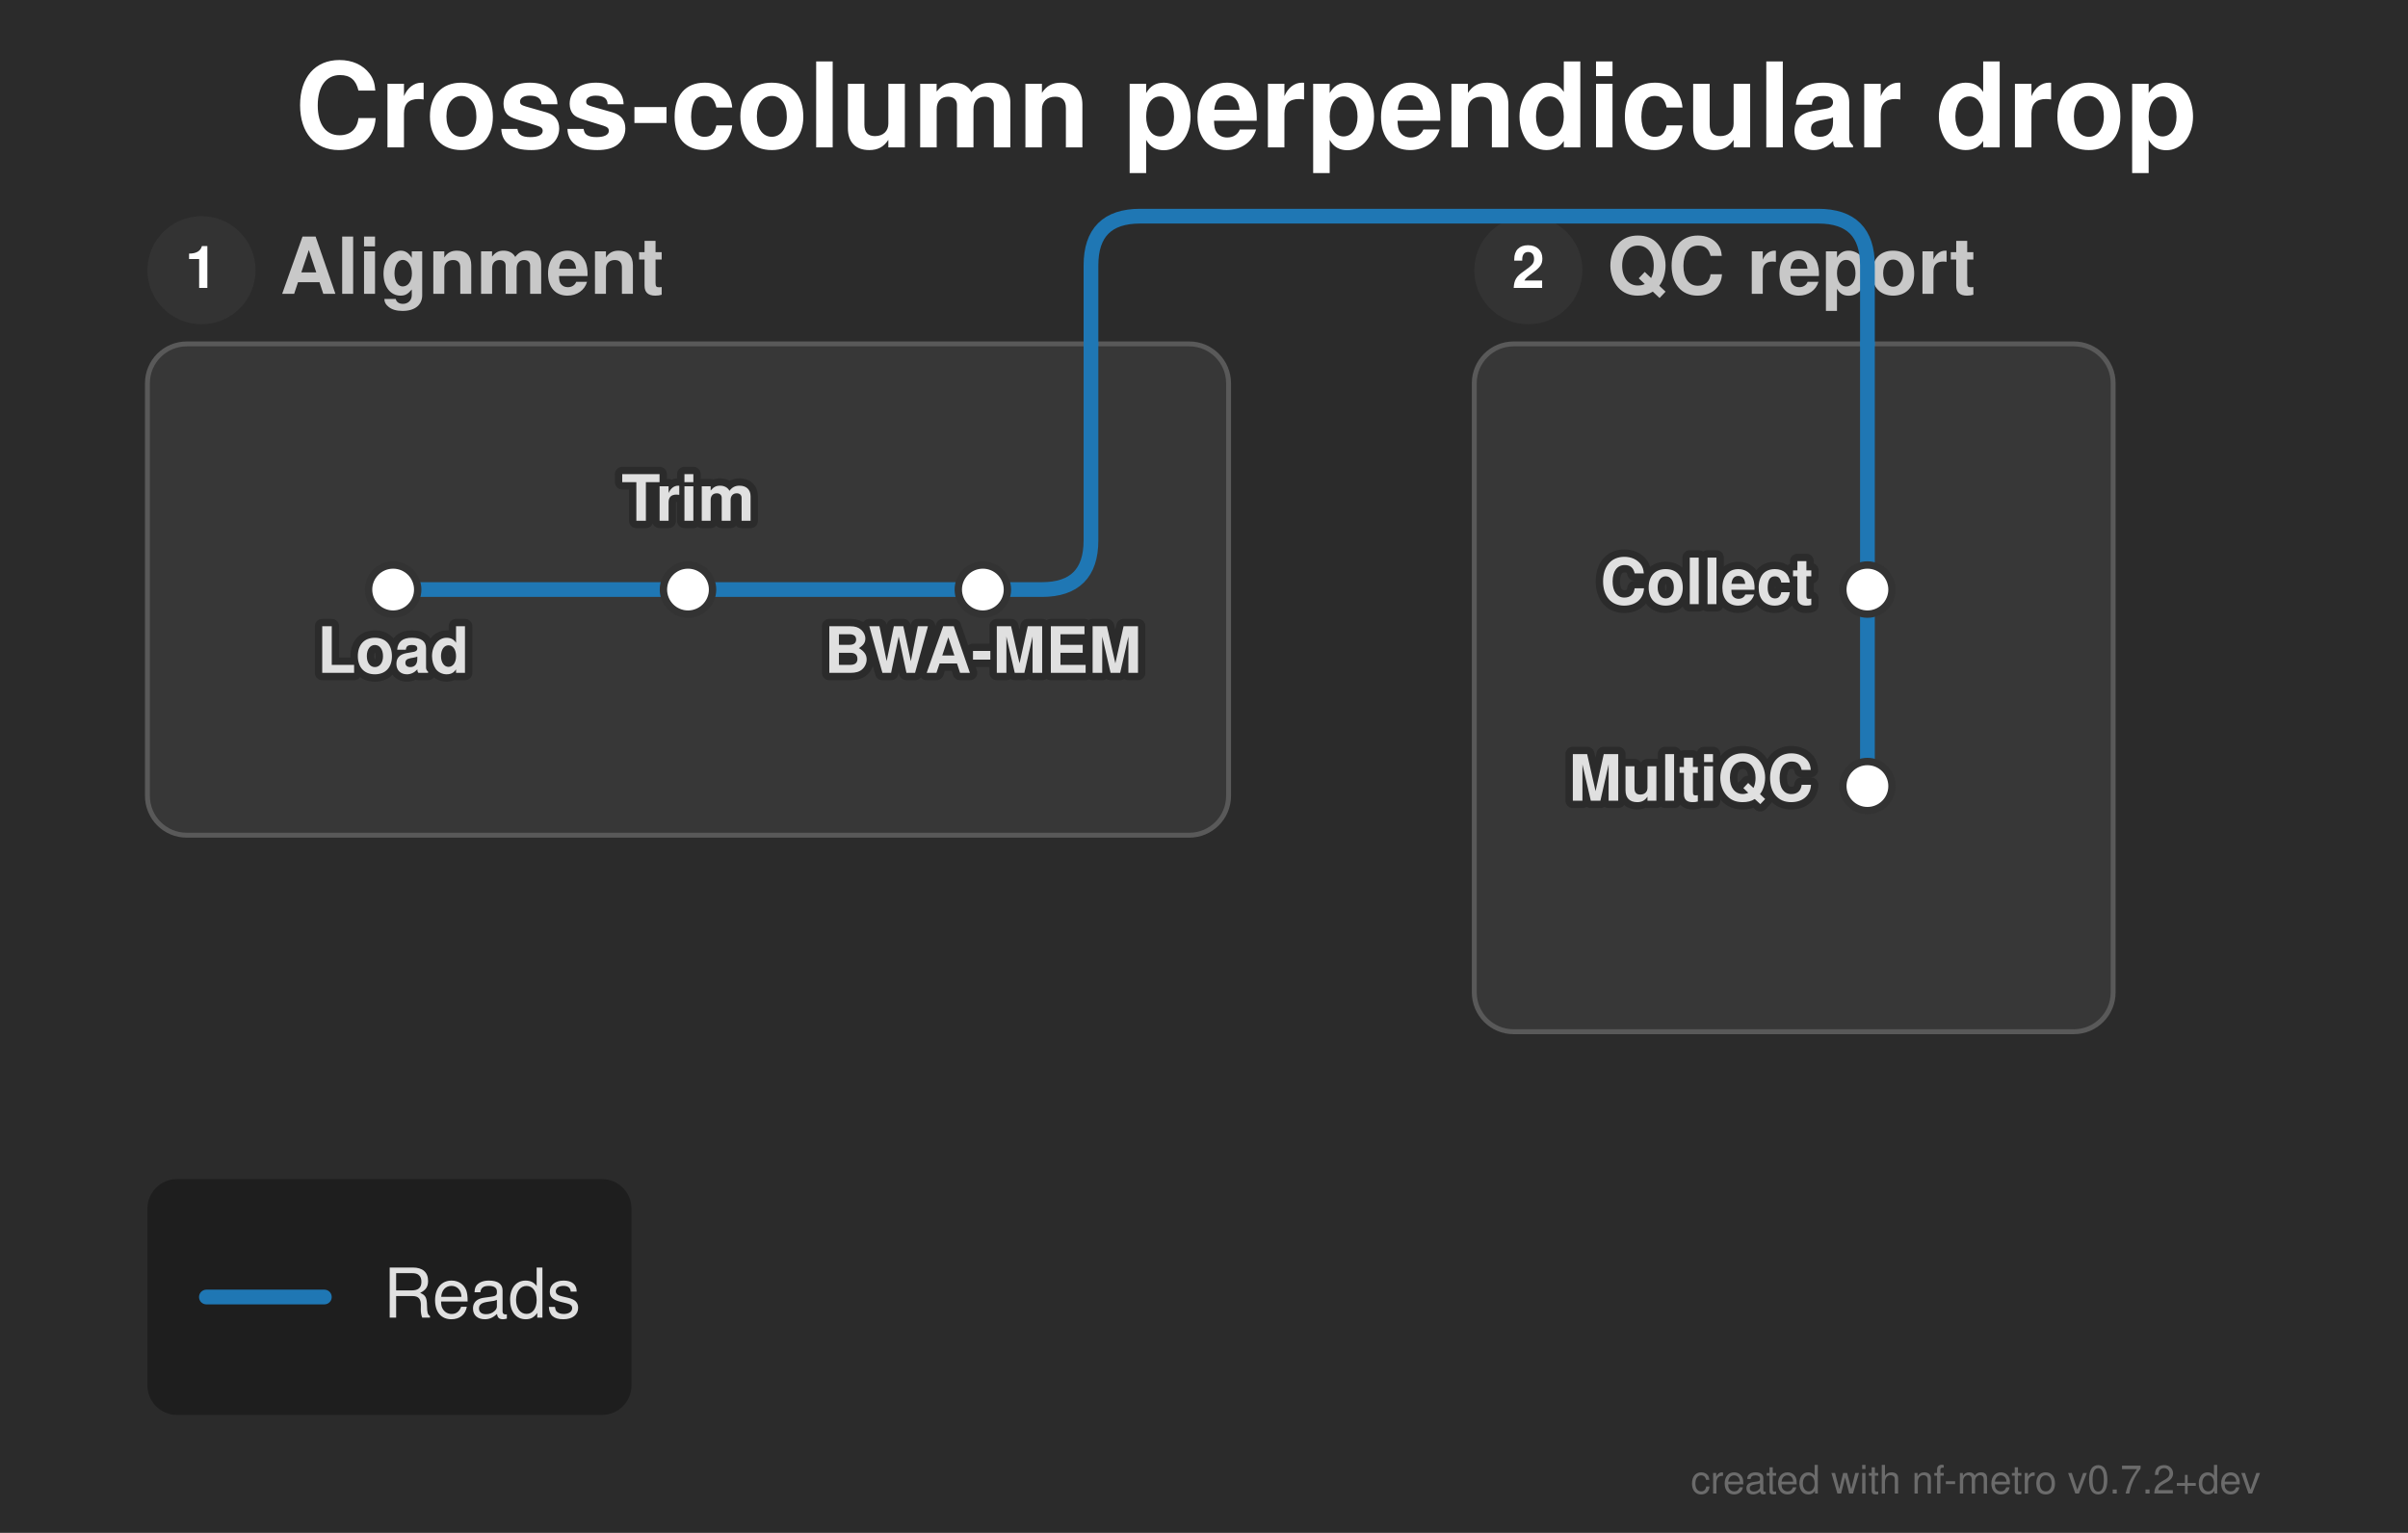
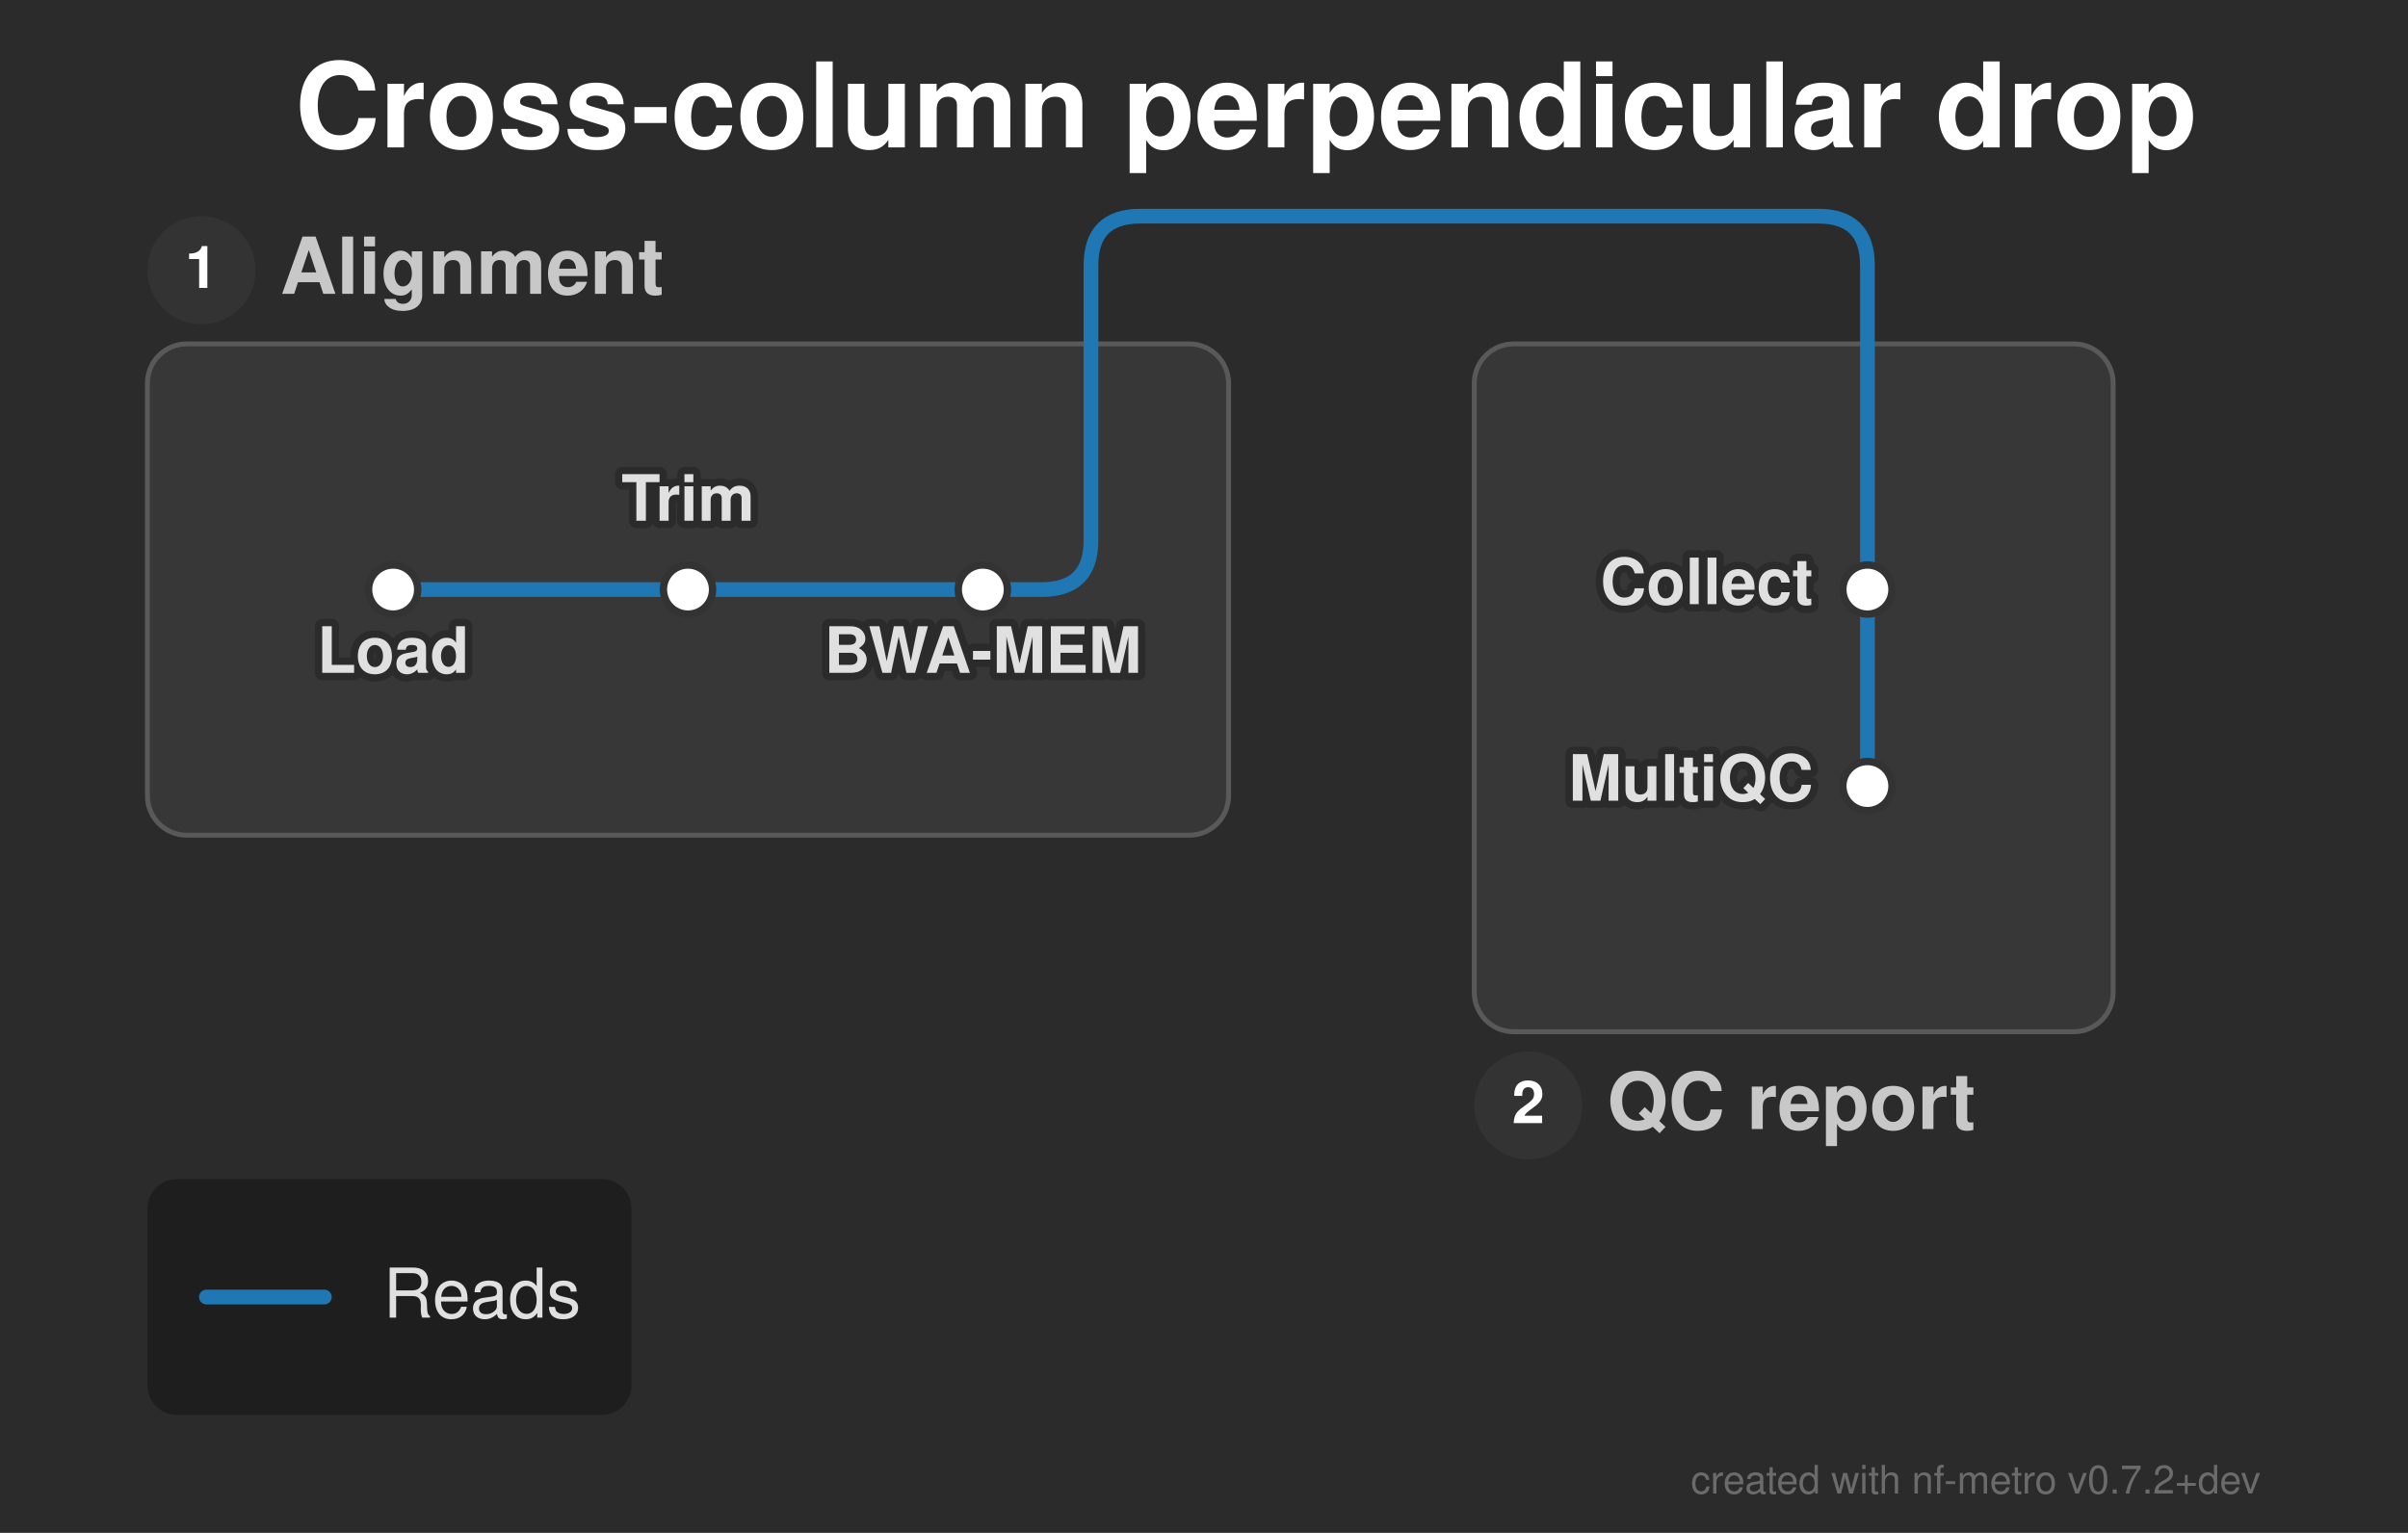
<svg xmlns="http://www.w3.org/2000/svg" width="490" height="312" viewBox="0 0 490 312">
  <defs>
</defs>
  <style>.nf-metro-bg { fill: var(--nfm-bg, #2b2b2b); }
.nf-metro-title { fill: var(--nfm-title-color, #ffffff); }
.nf-metro-station-label { fill: var(--nfm-label-color, #e0e0e0); }
.nf-metro-section-box { fill: var(--nfm-section-fill, #373737); stroke: var(--nfm-section-stroke, #595959); }
.nf-metro-section-label { fill: var(--nfm-section-label-color, #c8c8c8); }
.nf-metro-group-label { fill: var(--nfm-section-label-color, #c8c8c8); }
.nf-metro-group-underline { stroke: var(--nfm-section-label-color, #c8c8c8); }
.nf-metro-legend-bg { fill: var(--nfm-legend-bg, rgba(0, 0, 0, 0.3)); }
.nf-metro-legend-text { fill: var(--nfm-legend-text-color, #e0e0e0); }</style>
  <rect x="0" y="0" width="490" height="312" fill="#2b2b2b" class="nf-metro-bg" />
  <text x="60.0" y="30.0" font-size="24.0" fill="#ffffff" font-family="'Helvetica Neue', Helvetica, Arial, sans-serif" font-weight="bold" class="nf-metro-title">Cross-column perpendicular drop</text>
  <rect x="30.0" y="70.0" width="220.0" height="100.0" rx="8" ry="8" fill="#373737" stroke="#595959" stroke-width="1.0" class="nf-metro-section-box" data-section-id="align" data-section-lines="reads" />
  <circle cx="41.0" cy="55.0" r="11" fill="#333333" class="nf-metro-section-num-circle" data-section-id="align" />
  <text x="41.0" y="55.0" font-size="12" fill="#ffffff" font-family="'Helvetica Neue', Helvetica, Arial, sans-serif" font-weight="bold" text-anchor="middle" dy="0.3em" data-section-id="align">1</text>
  <text x="57.0" y="55.0" font-size="16.0" fill="#c8c8c8" font-family="'Helvetica Neue', Helvetica, Arial, sans-serif" font-weight="bold" dy="0.3em" class="nf-metro-section-label" data-section-id="align">Alignment</text>
  <rect x="300.0" y="70.0" width="130.0" height="140.0" rx="8" ry="8" fill="#373737" stroke="#595959" stroke-width="1.0" class="nf-metro-section-box" data-section-id="qc" data-section-lines="reads" />
-   <circle cx="311.0" cy="55.0" r="11" fill="#333333" class="nf-metro-section-num-circle" data-section-id="qc" />
-   <text x="311.0" y="55.0" font-size="12" fill="#ffffff" font-family="'Helvetica Neue', Helvetica, Arial, sans-serif" font-weight="bold" text-anchor="middle" dy="0.3em" data-section-id="qc">2</text>
-   <text x="327.0" y="55.0" font-size="16.0" fill="#c8c8c8" font-family="'Helvetica Neue', Helvetica, Arial, sans-serif" font-weight="bold" dy="0.3em" class="nf-metro-section-label" data-section-id="qc">QC report</text>
+   <circle cx="311.0" cy="225.0" r="11" fill="#333333" class="nf-metro-section-num-circle" data-section-id="qc" />
+   <text x="311.0" y="225.0" font-size="12" fill="#ffffff" font-family="'Helvetica Neue', Helvetica, Arial, sans-serif" font-weight="bold" text-anchor="middle" dy="0.3em" data-section-id="qc">2</text>
+   <text x="327.0" y="225.0" font-size="16.0" fill="#c8c8c8" font-family="'Helvetica Neue', Helvetica, Arial, sans-serif" font-weight="bold" dy="0.3em" class="nf-metro-section-label" data-section-id="qc">QC report</text>
  <path d="M80.0,120.0 L140.0,120.0" stroke="#1f77b4" stroke-width="3.0" stroke-linecap="round" class="metro-line-reads" data-line-id="reads" />
  <path d="M140.0,120.0 L200.0,120.0" stroke="#1f77b4" stroke-width="3.0" stroke-linecap="round" class="metro-line-reads" data-line-id="reads" />
  <path d="M380.0,120.0 L380.0,160.0" stroke="#1f77b4" stroke-width="3.0" stroke-linecap="round" class="metro-line-reads" data-line-id="reads" />
  <path d="M200.0,120.0 L212.0,120.0 Q222.0,120.0,222.0,110.0 L222.0,70.0" stroke="#1f77b4" stroke-width="3.0" fill="none" stroke-linecap="round" stroke-linejoin="round" class="metro-line-reads" data-line-id="reads" />
  <path d="M380.0,70.0 L380.0,120.0 L380.0,120.0" stroke="#1f77b4" stroke-width="3.0" fill="none" stroke-linecap="round" stroke-linejoin="round" class="metro-line-reads" data-line-id="reads" />
  <path d="M222.0,70.0 L222.0,54.0 Q222.0,44.0,232.0,44.0 L370.0,44.0 Q380.0,44.0,380.0,54.0 L380.0,70.0" stroke="#1f77b4" stroke-width="3.0" fill="none" stroke-linecap="round" stroke-linejoin="round" class="metro-line-reads" data-line-id="reads" />
  <rect x="75.0" y="115.0" width="10.0" height="10.0" rx="5.0" ry="5.0" fill="#ffffff" stroke="#333333" stroke-width="1.5" class="nf-metro-station" data-station-id="load" data-station-lines="reads" data-station-label="Load" data-section-id="align" data-section-name="Alignment" />
  <rect x="135.0" y="115.0" width="10.0" height="10.0" rx="5.0" ry="5.0" fill="#ffffff" stroke="#333333" stroke-width="1.5" class="nf-metro-station" data-station-id="trim" data-station-lines="reads" data-station-label="Trim" data-section-id="align" data-section-name="Alignment" />
  <rect x="195.0" y="115.0" width="10.0" height="10.0" rx="5.0" ry="5.0" fill="#ffffff" stroke="#333333" stroke-width="1.5" class="nf-metro-station" data-station-id="bwa" data-station-lines="reads" data-station-label="BWA-MEM" data-section-id="align" data-section-name="Alignment" />
  <rect x="375.0" y="115.0" width="10.0" height="10.0" rx="5.0" ry="5.0" fill="#ffffff" stroke="#333333" stroke-width="1.5" class="nf-metro-station" data-station-id="collect" data-station-lines="reads" data-station-label="Collect" data-section-id="qc" data-section-name="QC report" />
  <rect x="375.0" y="155.0" width="10.0" height="10.0" rx="5.0" ry="5.0" fill="#ffffff" stroke="#333333" stroke-width="1.5" class="nf-metro-station" data-station-id="multiqc" data-station-lines="reads" data-station-label="MultiQC" data-section-id="qc" data-section-name="QC report" />
  <text x="80.0" y="131.0" font-size="13.0" fill="#2b2b2b" stroke="#2b2b2b" stroke-width="3.0" stroke-linejoin="round" font-family="'Helvetica Neue', Helvetica, Arial, sans-serif" font-weight="bold" aria-hidden="true" text-anchor="middle" dominant-baseline="hanging">Load</text>
  <text x="80.0" y="131.0" font-size="13.0" fill="#e0e0e0" font-family="'Helvetica Neue', Helvetica, Arial, sans-serif" font-weight="bold" text-anchor="middle" dominant-baseline="hanging" data-station-id="load" class="nf-metro-station-label">Load</text>
  <text x="369.0" y="120.0" font-size="13.0" fill="#2b2b2b" stroke="#2b2b2b" stroke-width="3.0" stroke-linejoin="round" font-family="'Helvetica Neue', Helvetica, Arial, sans-serif" font-weight="bold" aria-hidden="true" text-anchor="end" dominant-baseline="central">Collect</text>
  <text x="369.0" y="120.0" font-size="13.0" fill="#e0e0e0" font-family="'Helvetica Neue', Helvetica, Arial, sans-serif" font-weight="bold" text-anchor="end" dominant-baseline="central" data-station-id="collect" class="nf-metro-station-label">Collect</text>
  <text x="140.0" y="106.0" font-size="13.0" fill="#2b2b2b" stroke="#2b2b2b" stroke-width="3.0" stroke-linejoin="round" font-family="'Helvetica Neue', Helvetica, Arial, sans-serif" font-weight="bold" aria-hidden="true" text-anchor="middle" dominant-baseline="auto">Trim</text>
  <text x="140.0" y="106.0" font-size="13.0" fill="#e0e0e0" font-family="'Helvetica Neue', Helvetica, Arial, sans-serif" font-weight="bold" text-anchor="middle" dominant-baseline="auto" data-station-id="trim" class="nf-metro-station-label">Trim</text>
  <text x="369.0" y="160.0" font-size="13.0" fill="#2b2b2b" stroke="#2b2b2b" stroke-width="3.0" stroke-linejoin="round" font-family="'Helvetica Neue', Helvetica, Arial, sans-serif" font-weight="bold" aria-hidden="true" text-anchor="end" dominant-baseline="central">MultiQC</text>
  <text x="369.0" y="160.0" font-size="13.0" fill="#e0e0e0" font-family="'Helvetica Neue', Helvetica, Arial, sans-serif" font-weight="bold" text-anchor="end" dominant-baseline="central" data-station-id="multiqc" class="nf-metro-station-label">MultiQC</text>
  <text x="200.0" y="131.0" font-size="13.0" fill="#2b2b2b" stroke="#2b2b2b" stroke-width="3.0" stroke-linejoin="round" font-family="'Helvetica Neue', Helvetica, Arial, sans-serif" font-weight="bold" aria-hidden="true" text-anchor="middle" dominant-baseline="hanging">BWA-MEM</text>
  <text x="200.0" y="131.0" font-size="13.0" fill="#e0e0e0" font-family="'Helvetica Neue', Helvetica, Arial, sans-serif" font-weight="bold" text-anchor="middle" dominant-baseline="hanging" data-station-id="bwa" class="nf-metro-station-label">BWA-MEM</text>
  <rect x="30.0" y="240.0" width="98.5" height="48.0" rx="6" ry="6" fill="rgba(0, 0, 0, 0.3)" class="nf-metro-legend-bg" />
  <path d="M42.0,264.0 L66.0,264.0" stroke="#1f77b4" stroke-width="3.0" stroke-linecap="round" />
  <text x="78.0" y="264.0" font-size="14.0" fill="#e0e0e0" font-family="'Helvetica Neue', Helvetica, Arial, sans-serif" dy="0.3em" class="nf-metro-legend-text">Reads</text>
  <text x="460.0" y="304.0" font-size="8" fill="rgba(150, 150, 150, 0.6)" font-family="'Helvetica Neue', Helvetica, Arial, sans-serif" text-anchor="end">created with nf-metro v0.7.2+dev</text>
</svg>
